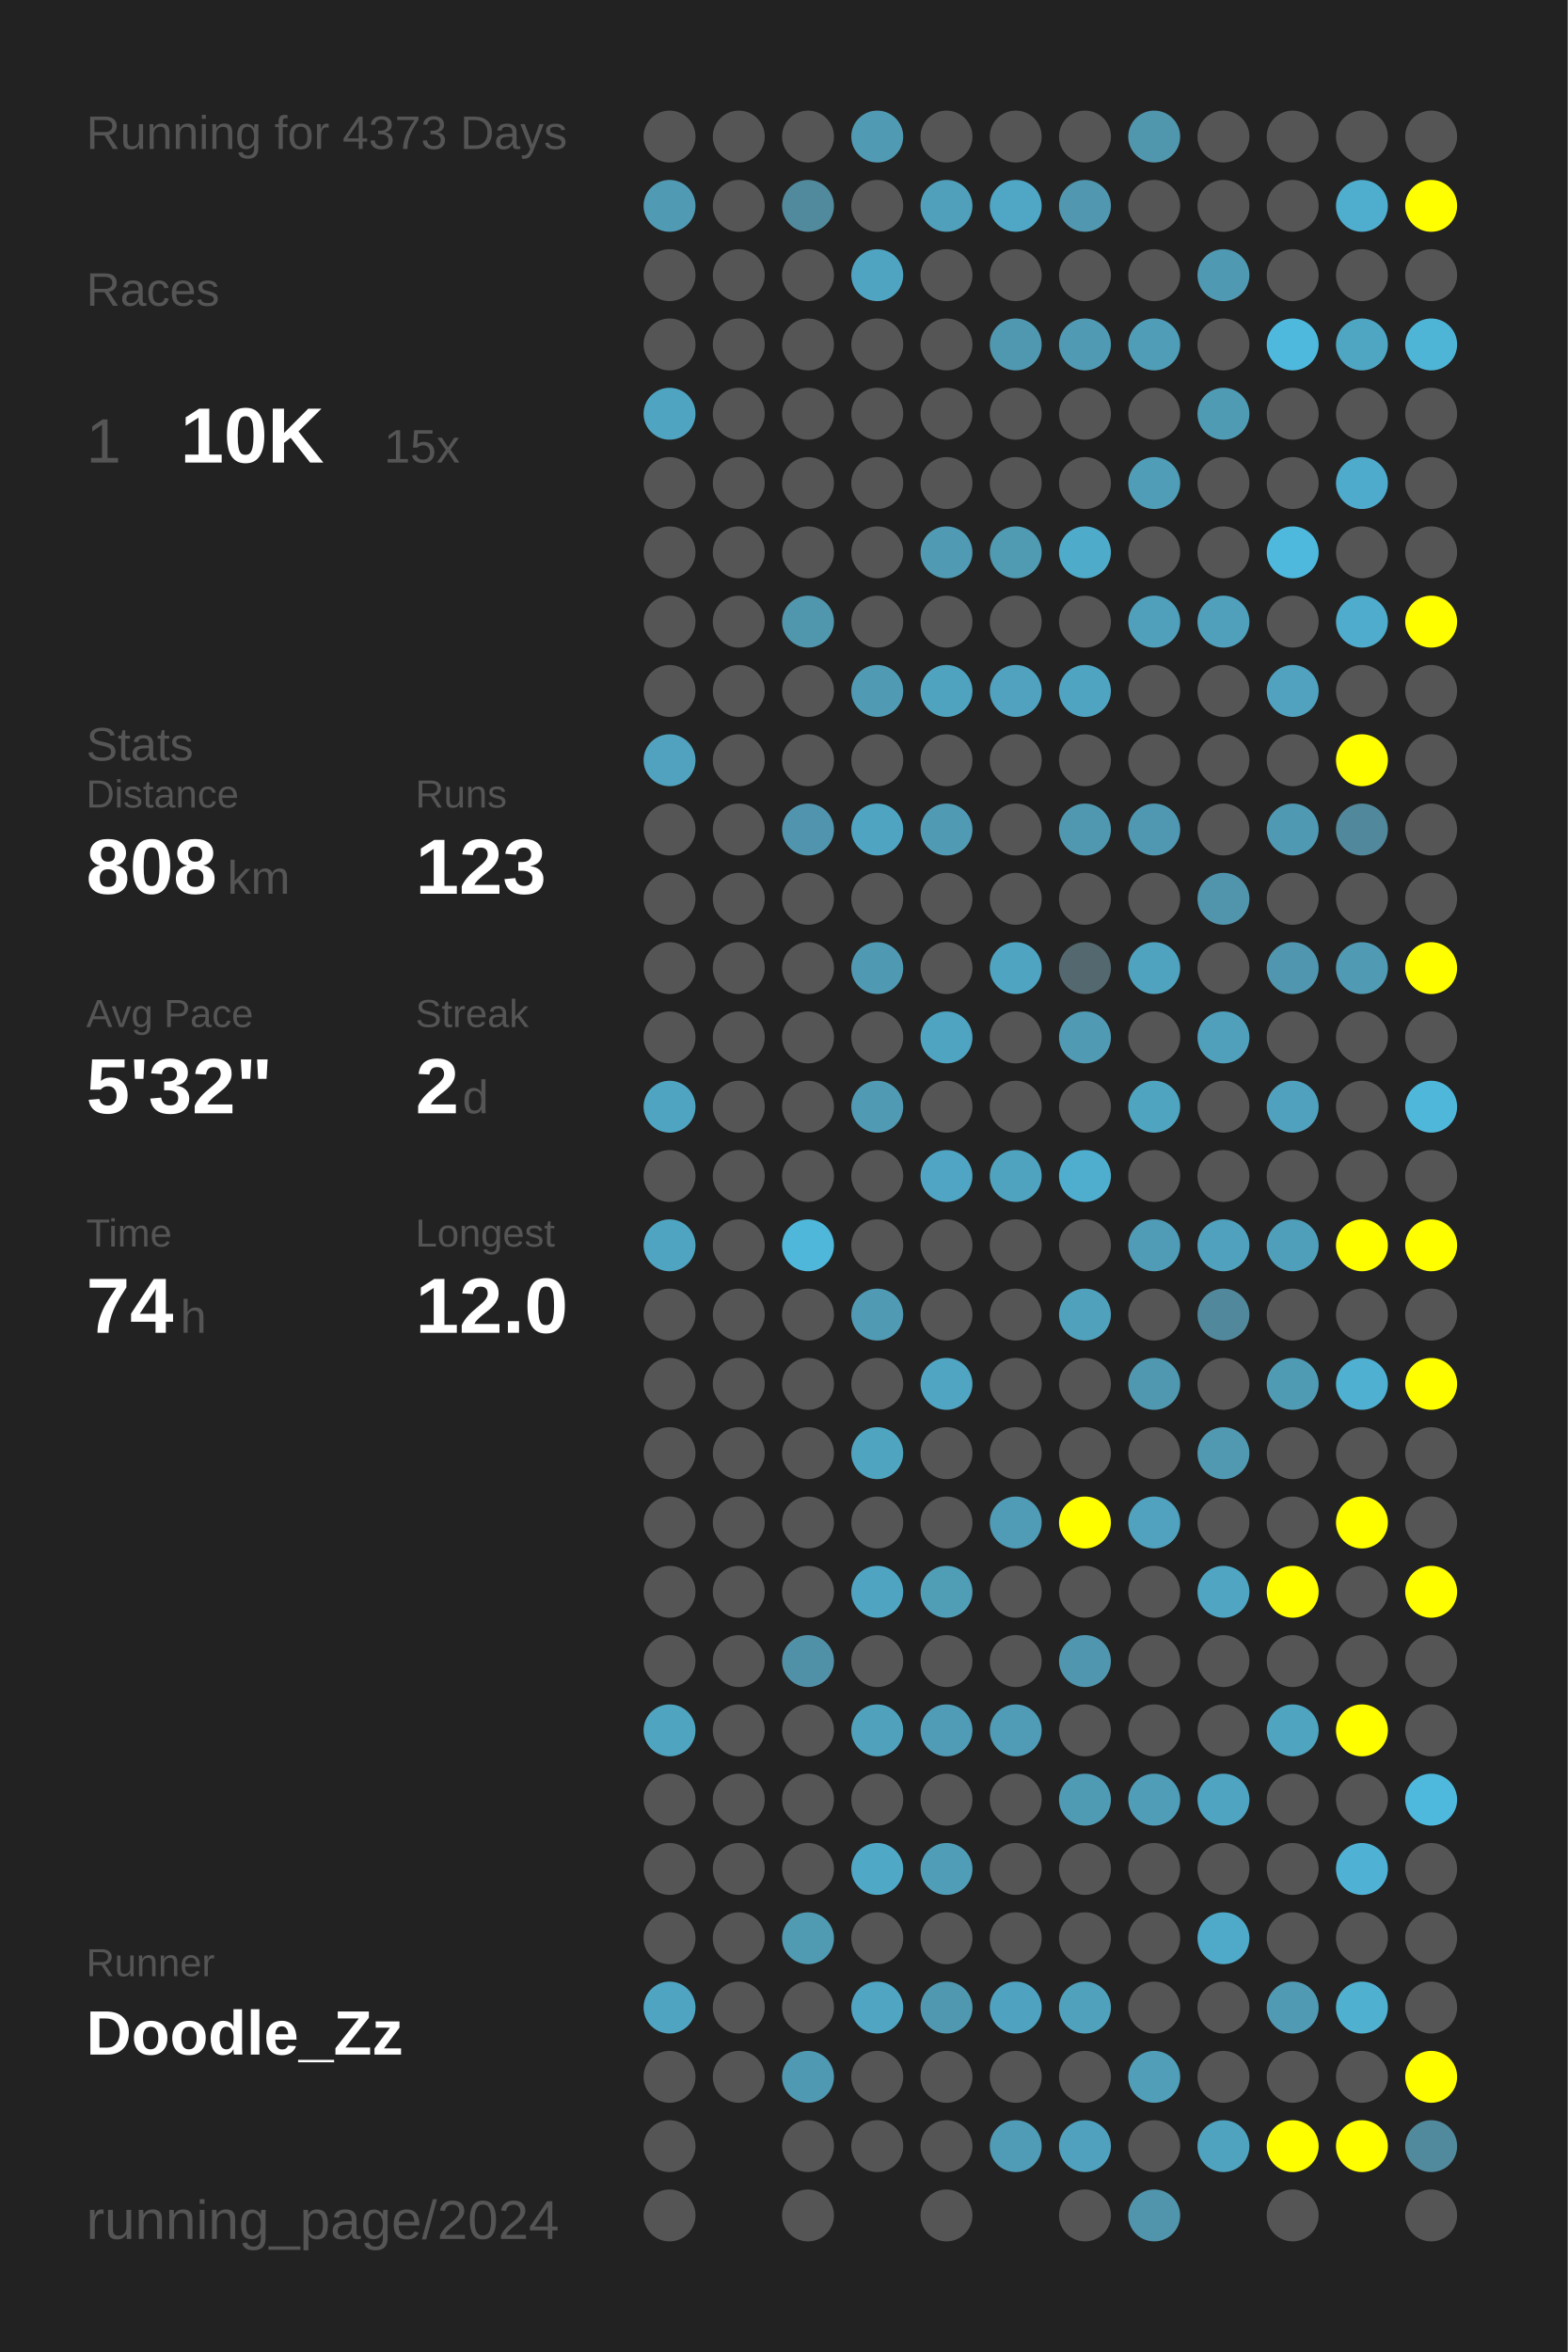
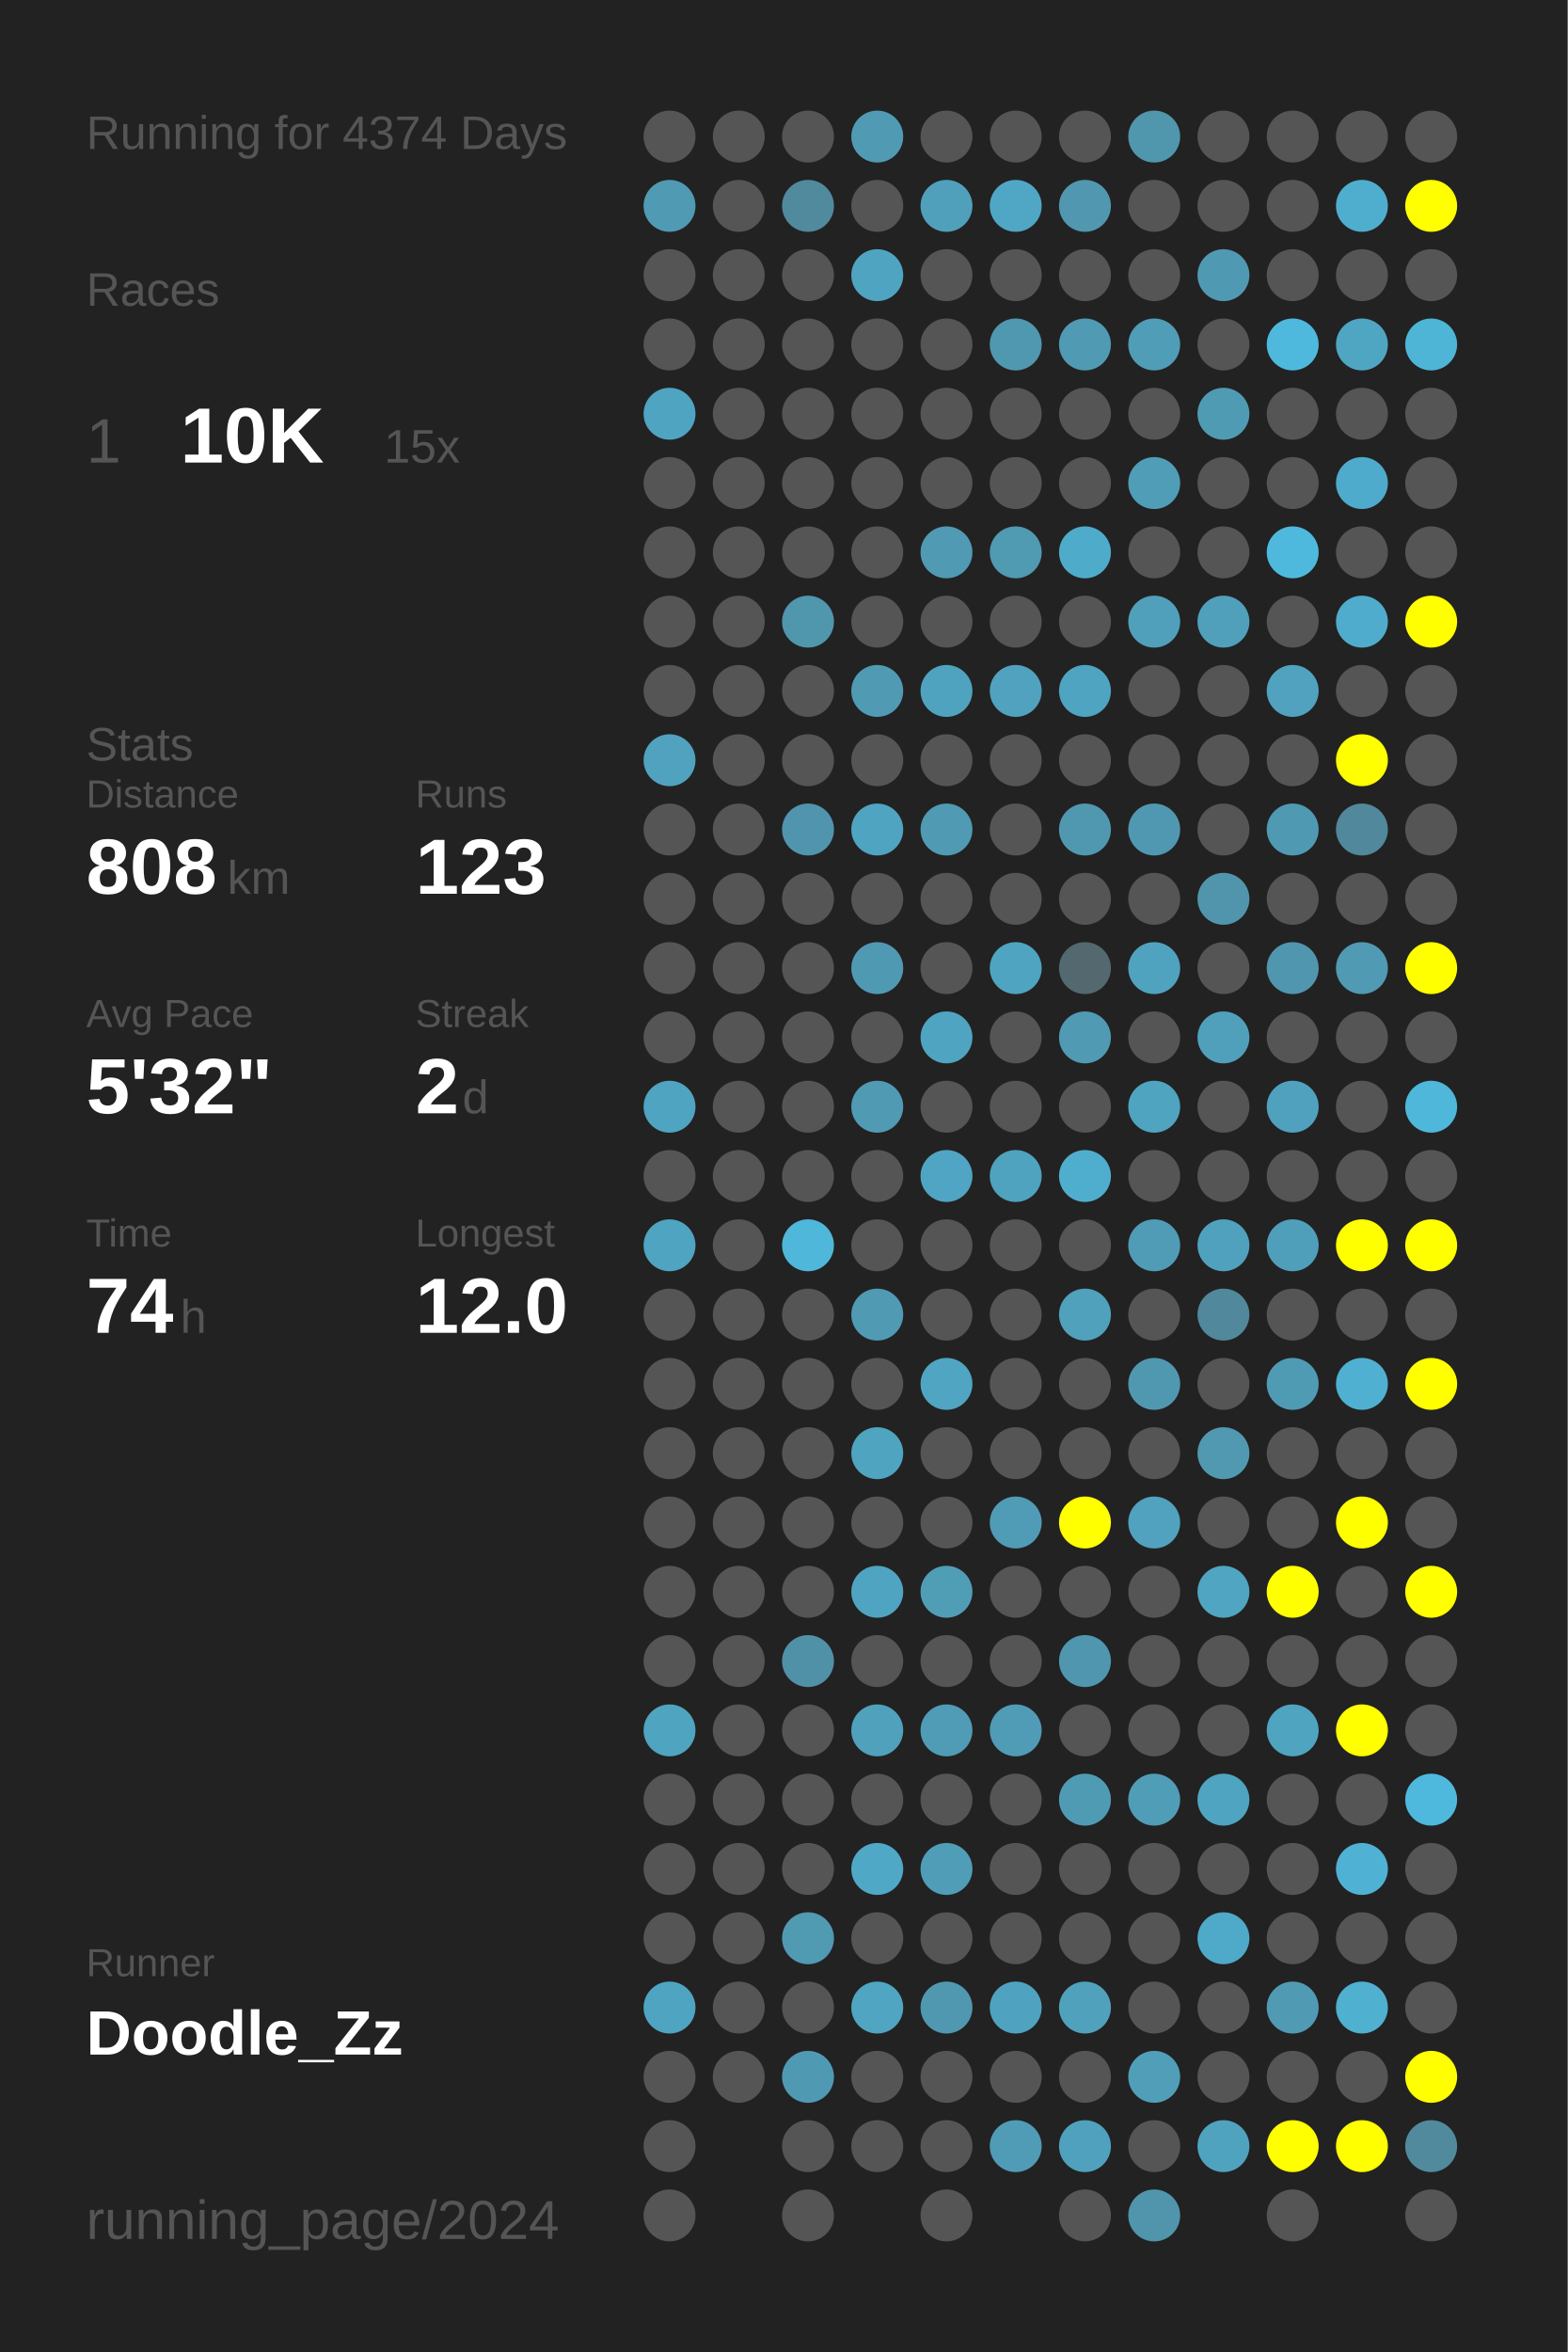
<svg xmlns="http://www.w3.org/2000/svg" baseProfile="full" height="300mm" version="1.1" viewBox="0,0,200,300" width="200mm">
  <defs />
  <rect fill="#222222" height="300" width="200" x="0" y="0" />
-   <text fill="#555555" style="font-size:6px; font-family:Arial;" x="11" y="19">Running for 4373 Days</text>
+   <text fill="#555555" style="font-size:6px; font-family:Arial;" x="11" y="19">Running for 4374 Days</text>
  <text fill="#555555" style="font-size:6px; font-family:Arial;" x="11" y="39">Races</text>
  <text fill="#555555" style="font-size:8px; font-family:Arial;" x="11" y="59">1</text>
  <text fill="#FFFFFF" style="font-size:10px; font-family:Arial; font-weight:bold;" x="23" y="59">10K</text>
  <text fill="#555555" style="font-size:6px; font-family:Arial;" x="49" y="59">15x</text>
  <text fill="#555555" style="font-size:6px; font-family:Arial;" x="11" y="97">Stats</text>
  <text fill="#555555" style="font-size:5px; font-family:Arial;" x="11" y="103">Distance</text>
  <text fill="#FFFFFF" style="font-size:10px; font-family:Arial; font-weight:bold;" x="11" y="114">808</text>
  <text fill="#555555" style="font-size:6px; font-family:Arial;" x="29" y="114">km</text>
  <text fill="#555555" style="font-size:5px; font-family:Arial;" x="53" y="103">Runs</text>
  <text fill="#FFFFFF" style="font-size:10px; font-family:Arial; font-weight:bold;" x="53" y="114">123</text>
  <text fill="#555555" style="font-size:5px; font-family:Arial;" x="11" y="131">Avg Pace</text>
  <text fill="#FFFFFF" style="font-size:10px; font-family:Arial; font-weight:bold;" x="11" y="142">5'32"</text>
  <text fill="#555555" style="font-size:5px; font-family:Arial;" x="53" y="131">Streak</text>
  <text fill="#FFFFFF" style="font-size:10px; font-family:Arial; font-weight:bold;" x="53" y="142">2</text>
  <text fill="#555555" style="font-size:6px; font-family:Arial;" x="59" y="142">d</text>
  <text fill="#555555" style="font-size:5px; font-family:Arial;" x="11" y="159">Time</text>
  <text fill="#FFFFFF" style="font-size:10px; font-family:Arial; font-weight:bold;" x="11" y="170">74</text>
  <text fill="#555555" style="font-size:6px; font-family:Arial;" x="23" y="170">h</text>
  <text fill="#555555" style="font-size:5px; font-family:Arial;" x="53" y="159">Longest</text>
  <text fill="#FFFFFF" style="font-size:10px; font-family:Arial; font-weight:bold;" x="53" y="170">12.0</text>
  <text fill="#555555" style="font-size:5px; font-family:Arial;" x="11" y="252.065">Runner</text>
  <text fill="#FFFFFF" style="font-size:8px; font-family:Arial; font-weight:bold;" x="11" y="262.065">Doodle_Zz</text>
  <text fill="#555555" style="font-size:7px; font-family:Arial;" x="11" y="285.581">running_page/2024</text>
  <circle cx="85.417" cy="17.419" fill="#555555" r="3.312" />
  <circle cx="85.417" cy="26.258" fill="#509ab3" r="3.312" />
  <circle cx="85.417" cy="35.097" fill="#555555" r="3.312" />
  <circle cx="85.417" cy="43.935" fill="#555555" r="3.312" />
  <circle cx="85.417" cy="52.774" fill="#4fa4c1" r="3.312" />
  <circle cx="85.417" cy="61.613" fill="#555555" r="3.312" />
  <circle cx="85.417" cy="70.452" fill="#555555" r="3.312" />
  <circle cx="85.417" cy="79.29" fill="#555555" r="3.312" />
  <circle cx="85.417" cy="88.129" fill="#555555" r="3.312" />
  <circle cx="85.417" cy="96.968" fill="#50a2be" r="3.312" />
  <circle cx="85.417" cy="105.806" fill="#555555" r="3.312" />
  <circle cx="85.417" cy="114.645" fill="#555555" r="3.312" />
  <circle cx="85.417" cy="123.484" fill="#555555" r="3.312" />
  <circle cx="85.417" cy="132.323" fill="#555555" r="3.312" />
  <circle cx="85.417" cy="141.161" fill="#4fa4c1" r="3.312" />
  <circle cx="85.417" cy="150" fill="#555555" r="3.312" />
  <circle cx="85.417" cy="158.839" fill="#4fa4c1" r="3.312" />
  <circle cx="85.417" cy="167.677" fill="#555555" r="3.312" />
  <circle cx="85.417" cy="176.516" fill="#555555" r="3.312" />
  <circle cx="85.417" cy="185.355" fill="#555555" r="3.312" />
  <circle cx="85.417" cy="194.194" fill="#555555" r="3.312" />
  <circle cx="85.417" cy="203.032" fill="#555555" r="3.312" />
  <circle cx="85.417" cy="211.871" fill="#555555" r="3.312" />
  <circle cx="85.417" cy="220.71" fill="#4fa4c0" r="3.312" />
  <circle cx="85.417" cy="229.548" fill="#555555" r="3.312" />
  <circle cx="85.417" cy="238.387" fill="#555555" r="3.312" />
  <circle cx="85.417" cy="247.226" fill="#555555" r="3.312" />
  <circle cx="85.417" cy="256.065" fill="#4fa5c1" r="3.312" />
  <circle cx="85.417" cy="264.903" fill="#555555" r="3.312" />
  <circle cx="85.417" cy="273.742" fill="#555555" r="3.312" />
  <circle cx="85.417" cy="282.581" fill="#555555" r="3.312" />
  <circle cx="94.25" cy="17.419" fill="#555555" r="3.312" />
  <circle cx="94.25" cy="26.258" fill="#555555" r="3.312" />
  <circle cx="94.25" cy="35.097" fill="#555555" r="3.312" />
  <circle cx="94.25" cy="43.935" fill="#555555" r="3.312" />
  <circle cx="94.25" cy="52.774" fill="#555555" r="3.312" />
  <circle cx="94.25" cy="61.613" fill="#555555" r="3.312" />
  <circle cx="94.25" cy="70.452" fill="#555555" r="3.312" />
  <circle cx="94.25" cy="79.29" fill="#555555" r="3.312" />
  <circle cx="94.25" cy="88.129" fill="#555555" r="3.312" />
  <circle cx="94.25" cy="96.968" fill="#555555" r="3.312" />
  <circle cx="94.25" cy="105.806" fill="#555555" r="3.312" />
  <circle cx="94.25" cy="114.645" fill="#555555" r="3.312" />
  <circle cx="94.25" cy="123.484" fill="#555555" r="3.312" />
  <circle cx="94.25" cy="132.323" fill="#555555" r="3.312" />
  <circle cx="94.25" cy="141.161" fill="#555555" r="3.312" />
  <circle cx="94.25" cy="150" fill="#555555" r="3.312" />
  <circle cx="94.25" cy="158.839" fill="#555555" r="3.312" />
  <circle cx="94.25" cy="167.677" fill="#555555" r="3.312" />
  <circle cx="94.25" cy="176.516" fill="#555555" r="3.312" />
  <circle cx="94.25" cy="185.355" fill="#555555" r="3.312" />
  <circle cx="94.25" cy="194.194" fill="#555555" r="3.312" />
  <circle cx="94.25" cy="203.032" fill="#555555" r="3.312" />
  <circle cx="94.25" cy="211.871" fill="#555555" r="3.312" />
  <circle cx="94.25" cy="220.71" fill="#555555" r="3.312" />
  <circle cx="94.25" cy="229.548" fill="#555555" r="3.312" />
  <circle cx="94.25" cy="238.387" fill="#555555" r="3.312" />
  <circle cx="94.25" cy="247.226" fill="#555555" r="3.312" />
  <circle cx="94.25" cy="256.065" fill="#555555" r="3.312" />
  <circle cx="94.25" cy="264.903" fill="#555555" r="3.312" />
  <circle cx="103.083" cy="17.419" fill="#555555" r="3.312" />
  <circle cx="103.083" cy="26.258" fill="#518a9d" r="3.312" />
  <circle cx="103.083" cy="35.097" fill="#555555" r="3.312" />
  <circle cx="103.083" cy="43.935" fill="#555555" r="3.312" />
  <circle cx="103.083" cy="52.774" fill="#555555" r="3.312" />
  <circle cx="103.083" cy="61.613" fill="#555555" r="3.312" />
  <circle cx="103.083" cy="70.452" fill="#555555" r="3.312" />
  <circle cx="103.083" cy="79.29" fill="#5096ad" r="3.312" />
  <circle cx="103.083" cy="88.129" fill="#555555" r="3.312" />
  <circle cx="103.083" cy="96.968" fill="#555555" r="3.312" />
  <circle cx="103.083" cy="105.806" fill="#5095ad" r="3.312" />
  <circle cx="103.083" cy="114.645" fill="#555555" r="3.312" />
  <circle cx="103.083" cy="123.484" fill="#555555" r="3.312" />
  <circle cx="103.083" cy="132.323" fill="#555555" r="3.312" />
  <circle cx="103.083" cy="141.161" fill="#555555" r="3.312" />
  <circle cx="103.083" cy="150" fill="#555555" r="3.312" />
  <circle cx="103.083" cy="158.839" fill="#4eb7da" r="3.312" />
  <circle cx="103.083" cy="167.677" fill="#555555" r="3.312" />
  <circle cx="103.083" cy="176.516" fill="#555555" r="3.312" />
  <circle cx="103.083" cy="185.355" fill="#555555" r="3.312" />
  <circle cx="103.083" cy="194.194" fill="#555555" r="3.312" />
  <circle cx="103.083" cy="203.032" fill="#555555" r="3.312" />
  <circle cx="103.083" cy="211.871" fill="#5191a7" r="3.312" />
  <circle cx="103.083" cy="220.71" fill="#555555" r="3.312" />
  <circle cx="103.083" cy="229.548" fill="#555555" r="3.312" />
  <circle cx="103.083" cy="238.387" fill="#555555" r="3.312" />
  <circle cx="103.083" cy="247.226" fill="#509ab2" r="3.312" />
  <circle cx="103.083" cy="256.065" fill="#555555" r="3.312" />
  <circle cx="103.083" cy="264.903" fill="#5099b2" r="3.312" />
  <circle cx="103.083" cy="273.742" fill="#555555" r="3.312" />
  <circle cx="103.083" cy="282.581" fill="#555555" r="3.312" />
  <circle cx="111.917" cy="17.419" fill="#509ab3" r="3.312" />
  <circle cx="111.917" cy="26.258" fill="#555555" r="3.312" />
  <circle cx="111.917" cy="35.097" fill="#4fa4c1" r="3.312" />
  <circle cx="111.917" cy="43.935" fill="#555555" r="3.312" />
  <circle cx="111.917" cy="52.774" fill="#555555" r="3.312" />
  <circle cx="111.917" cy="61.613" fill="#555555" r="3.312" />
  <circle cx="111.917" cy="70.452" fill="#555555" r="3.312" />
  <circle cx="111.917" cy="79.29" fill="#555555" r="3.312" />
  <circle cx="111.917" cy="88.129" fill="#509ab3" r="3.312" />
  <circle cx="111.917" cy="96.968" fill="#555555" r="3.312" />
  <circle cx="111.917" cy="105.806" fill="#4fa4c1" r="3.312" />
  <circle cx="111.917" cy="114.645" fill="#555555" r="3.312" />
  <circle cx="111.917" cy="123.484" fill="#5099b2" r="3.312" />
  <circle cx="111.917" cy="132.323" fill="#555555" r="3.312" />
  <circle cx="111.917" cy="141.161" fill="#509ab3" r="3.312" />
  <circle cx="111.917" cy="150" fill="#555555" r="3.312" />
  <circle cx="111.917" cy="158.839" fill="#555555" r="3.312" />
  <circle cx="111.917" cy="167.677" fill="#509ab4" r="3.312" />
  <circle cx="111.917" cy="176.516" fill="#555555" r="3.312" />
  <circle cx="111.917" cy="185.355" fill="#4fa4c0" r="3.312" />
  <circle cx="111.917" cy="194.194" fill="#555555" r="3.312" />
  <circle cx="111.917" cy="203.032" fill="#4fa4c1" r="3.312" />
  <circle cx="111.917" cy="211.871" fill="#555555" r="3.312" />
  <circle cx="111.917" cy="220.71" fill="#50a1bc" r="3.312" />
  <circle cx="111.917" cy="229.548" fill="#555555" r="3.312" />
  <circle cx="111.917" cy="238.387" fill="#4fa8c6" r="3.312" />
  <circle cx="111.917" cy="247.226" fill="#555555" r="3.312" />
  <circle cx="111.917" cy="256.065" fill="#4fa5c2" r="3.312" />
  <circle cx="111.917" cy="264.903" fill="#555555" r="3.312" />
  <circle cx="111.917" cy="273.742" fill="#555555" r="3.312" />
  <circle cx="120.75" cy="17.419" fill="#555555" r="3.312" />
  <circle cx="120.75" cy="26.258" fill="#50a0bb" r="3.312" />
  <circle cx="120.75" cy="35.097" fill="#555555" r="3.312" />
  <circle cx="120.75" cy="43.935" fill="#555555" r="3.312" />
  <circle cx="120.75" cy="52.774" fill="#555555" r="3.312" />
  <circle cx="120.75" cy="61.613" fill="#555555" r="3.312" />
  <circle cx="120.75" cy="70.452" fill="#509ab3" r="3.312" />
  <circle cx="120.75" cy="79.29" fill="#555555" r="3.312" />
  <circle cx="120.75" cy="88.129" fill="#4fa3bf" r="3.312" />
  <circle cx="120.75" cy="96.968" fill="#555555" r="3.312" />
  <circle cx="120.75" cy="105.806" fill="#509ab3" r="3.312" />
  <circle cx="120.75" cy="114.645" fill="#555555" r="3.312" />
  <circle cx="120.75" cy="123.484" fill="#555555" r="3.312" />
  <circle cx="120.75" cy="132.323" fill="#4fa4c1" r="3.312" />
  <circle cx="120.75" cy="141.161" fill="#555555" r="3.312" />
  <circle cx="120.75" cy="150" fill="#4fa5c3" r="3.312" />
  <circle cx="120.75" cy="158.839" fill="#555555" r="3.312" />
  <circle cx="120.75" cy="167.677" fill="#555555" r="3.312" />
  <circle cx="120.75" cy="176.516" fill="#4fa5c2" r="3.312" />
  <circle cx="120.75" cy="185.355" fill="#555555" r="3.312" />
  <circle cx="120.75" cy="194.194" fill="#555555" r="3.312" />
  <circle cx="120.75" cy="203.032" fill="#509db6" r="3.312" />
  <circle cx="120.75" cy="211.871" fill="#555555" r="3.312" />
  <circle cx="120.75" cy="220.71" fill="#509bb5" r="3.312" />
  <circle cx="120.75" cy="229.548" fill="#555555" r="3.312" />
  <circle cx="120.75" cy="238.387" fill="#509db7" r="3.312" />
  <circle cx="120.75" cy="247.226" fill="#555555" r="3.312" />
  <circle cx="120.75" cy="256.065" fill="#5098b0" r="3.312" />
  <circle cx="120.75" cy="264.903" fill="#555555" r="3.312" />
  <circle cx="120.75" cy="273.742" fill="#555555" r="3.312" />
  <circle cx="120.75" cy="282.581" fill="#555555" r="3.312" />
  <circle cx="129.583" cy="17.419" fill="#555555" r="3.312" />
  <circle cx="129.583" cy="26.258" fill="#4fa7c5" r="3.312" />
  <circle cx="129.583" cy="35.097" fill="#555555" r="3.312" />
  <circle cx="129.583" cy="43.935" fill="#5098b0" r="3.312" />
  <circle cx="129.583" cy="52.774" fill="#555555" r="3.312" />
  <circle cx="129.583" cy="61.613" fill="#555555" r="3.312" />
  <circle cx="129.583" cy="70.452" fill="#509ab2" r="3.312" />
  <circle cx="129.583" cy="79.29" fill="#555555" r="3.312" />
  <circle cx="129.583" cy="88.129" fill="#50a2be" r="3.312" />
  <circle cx="129.583" cy="96.968" fill="#555555" r="3.312" />
  <circle cx="129.583" cy="105.806" fill="#555555" r="3.312" />
  <circle cx="129.583" cy="114.645" fill="#555555" r="3.312" />
  <circle cx="129.583" cy="123.484" fill="#4fa5c1" r="3.312" />
  <circle cx="129.583" cy="132.323" fill="#555555" r="3.312" />
  <circle cx="129.583" cy="141.161" fill="#555555" r="3.312" />
  <circle cx="129.583" cy="150" fill="#4fa3bf" r="3.312" />
  <circle cx="129.583" cy="158.839" fill="#555555" r="3.312" />
  <circle cx="129.583" cy="167.677" fill="#555555" r="3.312" />
  <circle cx="129.583" cy="176.516" fill="#555555" r="3.312" />
  <circle cx="129.583" cy="185.355" fill="#555555" r="3.312" />
  <circle cx="129.583" cy="194.194" fill="#509bb5" r="3.312" />
  <circle cx="129.583" cy="203.032" fill="#555555" r="3.312" />
  <circle cx="129.583" cy="211.871" fill="#555555" r="3.312" />
  <circle cx="129.583" cy="220.71" fill="#509bb5" r="3.312" />
  <circle cx="129.583" cy="229.548" fill="#555555" r="3.312" />
  <circle cx="129.583" cy="238.387" fill="#555555" r="3.312" />
  <circle cx="129.583" cy="247.226" fill="#555555" r="3.312" />
  <circle cx="129.583" cy="256.065" fill="#4fa3c0" r="3.312" />
  <circle cx="129.583" cy="264.903" fill="#555555" r="3.312" />
  <circle cx="129.583" cy="273.742" fill="#509cb6" r="3.312" />
  <circle cx="138.417" cy="17.419" fill="#555555" r="3.312" />
  <circle cx="138.417" cy="26.258" fill="#5097af" r="3.312" />
  <circle cx="138.417" cy="35.097" fill="#555555" r="3.312" />
  <circle cx="138.417" cy="43.935" fill="#509ab3" r="3.312" />
  <circle cx="138.417" cy="52.774" fill="#555555" r="3.312" />
  <circle cx="138.417" cy="61.613" fill="#555555" r="3.312" />
  <circle cx="138.417" cy="70.452" fill="#4fabca" r="3.312" />
  <circle cx="138.417" cy="79.29" fill="#555555" r="3.312" />
  <circle cx="138.417" cy="88.129" fill="#4fa4c1" r="3.312" />
  <circle cx="138.417" cy="96.968" fill="#555555" r="3.312" />
  <circle cx="138.417" cy="105.806" fill="#5098b0" r="3.312" />
  <circle cx="138.417" cy="114.645" fill="#555555" r="3.312" />
  <circle cx="138.417" cy="123.484" fill="#53686f" r="3.312" />
  <circle cx="138.417" cy="132.323" fill="#509ab3" r="3.312" />
  <circle cx="138.417" cy="141.161" fill="#555555" r="3.312" />
  <circle cx="138.417" cy="150" fill="#4faece" r="3.312" />
  <circle cx="138.417" cy="158.839" fill="#555555" r="3.312" />
  <circle cx="138.417" cy="167.677" fill="#50a1bc" r="3.312" />
  <circle cx="138.417" cy="176.516" fill="#555555" r="3.312" />
  <circle cx="138.417" cy="185.355" fill="#555555" r="3.312" />
  <circle cx="138.417" cy="194.194" fill="#FFFF00" r="3.312" />
  <circle cx="138.417" cy="203.032" fill="#555555" r="3.312" />
  <circle cx="138.417" cy="211.871" fill="#5096ae" r="3.312" />
  <circle cx="138.417" cy="220.71" fill="#555555" r="3.312" />
  <circle cx="138.417" cy="229.548" fill="#509bb4" r="3.312" />
  <circle cx="138.417" cy="238.387" fill="#555555" r="3.312" />
  <circle cx="138.417" cy="247.226" fill="#555555" r="3.312" />
  <circle cx="138.417" cy="256.065" fill="#50a1bc" r="3.312" />
  <circle cx="138.417" cy="264.903" fill="#555555" r="3.312" />
  <circle cx="138.417" cy="273.742" fill="#50a1bd" r="3.312" />
  <circle cx="138.417" cy="282.581" fill="#555555" r="3.312" />
  <circle cx="147.25" cy="17.419" fill="#5096ad" r="3.312" />
  <circle cx="147.25" cy="26.258" fill="#555555" r="3.312" />
  <circle cx="147.25" cy="35.097" fill="#555555" r="3.312" />
  <circle cx="147.25" cy="43.935" fill="#509db7" r="3.312" />
  <circle cx="147.25" cy="52.774" fill="#555555" r="3.312" />
  <circle cx="147.25" cy="61.613" fill="#509db7" r="3.312" />
  <circle cx="147.25" cy="70.452" fill="#555555" r="3.312" />
  <circle cx="147.25" cy="79.29" fill="#50a0bb" r="3.312" />
  <circle cx="147.25" cy="88.129" fill="#555555" r="3.312" />
  <circle cx="147.25" cy="96.968" fill="#555555" r="3.312" />
  <circle cx="147.25" cy="105.806" fill="#5098b1" r="3.312" />
  <circle cx="147.25" cy="114.645" fill="#555555" r="3.312" />
  <circle cx="147.25" cy="123.484" fill="#4fa3bf" r="3.312" />
  <circle cx="147.25" cy="132.323" fill="#555555" r="3.312" />
  <circle cx="147.25" cy="141.161" fill="#4fa4c0" r="3.312" />
  <circle cx="147.25" cy="150" fill="#555555" r="3.312" />
  <circle cx="147.25" cy="158.839" fill="#509cb6" r="3.312" />
  <circle cx="147.25" cy="167.677" fill="#555555" r="3.312" />
  <circle cx="147.25" cy="176.516" fill="#5098b0" r="3.312" />
  <circle cx="147.25" cy="185.355" fill="#555555" r="3.312" />
  <circle cx="147.25" cy="194.194" fill="#50a2be" r="3.312" />
  <circle cx="147.25" cy="203.032" fill="#555555" r="3.312" />
  <circle cx="147.25" cy="211.871" fill="#555555" r="3.312" />
  <circle cx="147.25" cy="220.71" fill="#555555" r="3.312" />
  <circle cx="147.25" cy="229.548" fill="#509db7" r="3.312" />
  <circle cx="147.25" cy="238.387" fill="#555555" r="3.312" />
  <circle cx="147.25" cy="247.226" fill="#555555" r="3.312" />
  <circle cx="147.25" cy="256.065" fill="#555555" r="3.312" />
  <circle cx="147.25" cy="264.903" fill="#509eb8" r="3.312" />
  <circle cx="147.25" cy="273.742" fill="#555555" r="3.312" />
  <circle cx="147.25" cy="282.581" fill="#5095ac" r="3.312" />
  <circle cx="156.083" cy="17.419" fill="#555555" r="3.312" />
  <circle cx="156.083" cy="26.258" fill="#555555" r="3.312" />
  <circle cx="156.083" cy="35.097" fill="#5099b2" r="3.312" />
  <circle cx="156.083" cy="43.935" fill="#555555" r="3.312" />
  <circle cx="156.083" cy="52.774" fill="#509bb4" r="3.312" />
  <circle cx="156.083" cy="61.613" fill="#555555" r="3.312" />
  <circle cx="156.083" cy="70.452" fill="#555555" r="3.312" />
  <circle cx="156.083" cy="79.29" fill="#50a0bc" r="3.312" />
  <circle cx="156.083" cy="88.129" fill="#555555" r="3.312" />
  <circle cx="156.083" cy="96.968" fill="#555555" r="3.312" />
  <circle cx="156.083" cy="105.806" fill="#555555" r="3.312" />
  <circle cx="156.083" cy="114.645" fill="#5095ac" r="3.312" />
  <circle cx="156.083" cy="123.484" fill="#555555" r="3.312" />
  <circle cx="156.083" cy="132.323" fill="#50a0bc" r="3.312" />
  <circle cx="156.083" cy="141.161" fill="#555555" r="3.312" />
  <circle cx="156.083" cy="150" fill="#555555" r="3.312" />
  <circle cx="156.083" cy="158.839" fill="#50a1bd" r="3.312" />
  <circle cx="156.083" cy="167.677" fill="#51889b" r="3.312" />
  <circle cx="156.083" cy="176.516" fill="#555555" r="3.312" />
  <circle cx="156.083" cy="185.355" fill="#5099b1" r="3.312" />
  <circle cx="156.083" cy="194.194" fill="#555555" r="3.312" />
  <circle cx="156.083" cy="203.032" fill="#4fa5c2" r="3.312" />
  <circle cx="156.083" cy="211.871" fill="#555555" r="3.312" />
  <circle cx="156.083" cy="220.71" fill="#555555" r="3.312" />
  <circle cx="156.083" cy="229.548" fill="#4fa4c1" r="3.312" />
  <circle cx="156.083" cy="238.387" fill="#555555" r="3.312" />
  <circle cx="156.083" cy="247.226" fill="#4fa9c8" r="3.312" />
  <circle cx="156.083" cy="256.065" fill="#555555" r="3.312" />
  <circle cx="156.083" cy="264.903" fill="#555555" r="3.312" />
  <circle cx="156.083" cy="273.742" fill="#4fa3bf" r="3.312" />
  <circle cx="164.917" cy="17.419" fill="#555555" r="3.312" />
  <circle cx="164.917" cy="26.258" fill="#555555" r="3.312" />
  <circle cx="164.917" cy="35.097" fill="#555555" r="3.312" />
  <circle cx="164.917" cy="43.935" fill="#4eb9dd" r="3.312" />
  <circle cx="164.917" cy="52.774" fill="#555555" r="3.312" />
  <circle cx="164.917" cy="61.613" fill="#555555" r="3.312" />
  <circle cx="164.917" cy="70.452" fill="#4eb9dd" r="3.312" />
  <circle cx="164.917" cy="79.29" fill="#555555" r="3.312" />
  <circle cx="164.917" cy="88.129" fill="#50a2be" r="3.312" />
  <circle cx="164.917" cy="96.968" fill="#555555" r="3.312" />
  <circle cx="164.917" cy="105.806" fill="#5099b2" r="3.312" />
  <circle cx="164.917" cy="114.645" fill="#555555" r="3.312" />
  <circle cx="164.917" cy="123.484" fill="#5096ae" r="3.312" />
  <circle cx="164.917" cy="132.323" fill="#555555" r="3.312" />
  <circle cx="164.917" cy="141.161" fill="#50a1bd" r="3.312" />
  <circle cx="164.917" cy="150" fill="#555555" r="3.312" />
  <circle cx="164.917" cy="158.839" fill="#509fba" r="3.312" />
  <circle cx="164.917" cy="167.677" fill="#555555" r="3.312" />
  <circle cx="164.917" cy="176.516" fill="#509bb4" r="3.312" />
  <circle cx="164.917" cy="185.355" fill="#555555" r="3.312" />
  <circle cx="164.917" cy="194.194" fill="#555555" r="3.312" />
  <circle cx="164.917" cy="203.032" fill="#FFFF00" r="3.312" />
  <circle cx="164.917" cy="211.871" fill="#555555" r="3.312" />
  <circle cx="164.917" cy="220.71" fill="#4fa4c0" r="3.312" />
  <circle cx="164.917" cy="229.548" fill="#555555" r="3.312" />
  <circle cx="164.917" cy="238.387" fill="#555555" r="3.312" />
  <circle cx="164.917" cy="247.226" fill="#555555" r="3.312" />
  <circle cx="164.917" cy="256.065" fill="#509ab4" r="3.312" />
  <circle cx="164.917" cy="264.903" fill="#555555" r="3.312" />
  <circle cx="164.917" cy="273.742" fill="#FFFF00" r="3.312" />
  <circle cx="164.917" cy="282.581" fill="#555555" r="3.312" />
  <circle cx="173.75" cy="17.419" fill="#555555" r="3.312" />
  <circle cx="173.75" cy="26.258" fill="#4faece" r="3.312" />
  <circle cx="173.75" cy="35.097" fill="#555555" r="3.312" />
  <circle cx="173.75" cy="43.935" fill="#4fa6c3" r="3.312" />
  <circle cx="173.75" cy="52.774" fill="#555555" r="3.312" />
  <circle cx="173.75" cy="61.613" fill="#4fabcb" r="3.312" />
  <circle cx="173.75" cy="70.452" fill="#555555" r="3.312" />
  <circle cx="173.75" cy="79.29" fill="#4faccc" r="3.312" />
  <circle cx="173.75" cy="88.129" fill="#555555" r="3.312" />
  <circle cx="173.75" cy="96.968" fill="#FFFF00" r="3.312" />
  <circle cx="173.75" cy="105.806" fill="#51889b" r="3.312" />
  <circle cx="173.75" cy="114.645" fill="#555555" r="3.312" />
  <circle cx="173.75" cy="123.484" fill="#509ab3" r="3.312" />
  <circle cx="173.75" cy="132.323" fill="#555555" r="3.312" />
  <circle cx="173.75" cy="141.161" fill="#555555" r="3.312" />
  <circle cx="173.75" cy="150" fill="#555555" r="3.312" />
  <circle cx="173.75" cy="158.839" fill="#FFFF00" r="3.312" />
  <circle cx="173.75" cy="167.677" fill="#555555" r="3.312" />
  <circle cx="173.75" cy="176.516" fill="#4fb0d1" r="3.312" />
  <circle cx="173.75" cy="185.355" fill="#555555" r="3.312" />
  <circle cx="173.75" cy="194.194" fill="#FFFF00" r="3.312" />
  <circle cx="173.75" cy="203.032" fill="#555555" r="3.312" />
  <circle cx="173.75" cy="211.871" fill="#555555" r="3.312" />
  <circle cx="173.75" cy="220.71" fill="#FFFF00" r="3.312" />
  <circle cx="173.75" cy="229.548" fill="#555555" r="3.312" />
  <circle cx="173.75" cy="238.387" fill="#4fb2d4" r="3.312" />
  <circle cx="173.75" cy="247.226" fill="#555555" r="3.312" />
  <circle cx="173.75" cy="256.065" fill="#4fb0d0" r="3.312" />
  <circle cx="173.75" cy="264.903" fill="#555555" r="3.312" />
  <circle cx="173.75" cy="273.742" fill="#FFFF00" r="3.312" />
  <circle cx="182.583" cy="17.419" fill="#555555" r="3.312" />
  <circle cx="182.583" cy="26.258" fill="#FFFF00" r="3.312" />
  <circle cx="182.583" cy="35.097" fill="#555555" r="3.312" />
  <circle cx="182.583" cy="43.935" fill="#4eb5d7" r="3.312" />
  <circle cx="182.583" cy="52.774" fill="#555555" r="3.312" />
  <circle cx="182.583" cy="61.613" fill="#555555" r="3.312" />
  <circle cx="182.583" cy="70.452" fill="#555555" r="3.312" />
  <circle cx="182.583" cy="79.29" fill="#FFFF00" r="3.312" />
  <circle cx="182.583" cy="88.129" fill="#555555" r="3.312" />
  <circle cx="182.583" cy="96.968" fill="#555555" r="3.312" />
  <circle cx="182.583" cy="105.806" fill="#555555" r="3.312" />
  <circle cx="182.583" cy="114.645" fill="#555555" r="3.312" />
  <circle cx="182.583" cy="123.484" fill="#FFFF00" r="3.312" />
  <circle cx="182.583" cy="132.323" fill="#555555" r="3.312" />
  <circle cx="182.583" cy="141.161" fill="#4eb7da" r="3.312" />
  <circle cx="182.583" cy="150" fill="#555555" r="3.312" />
  <circle cx="182.583" cy="158.839" fill="#FFFF00" r="3.312" />
  <circle cx="182.583" cy="167.677" fill="#555555" r="3.312" />
  <circle cx="182.583" cy="176.516" fill="#FFFF00" r="3.312" />
  <circle cx="182.583" cy="185.355" fill="#555555" r="3.312" />
  <circle cx="182.583" cy="194.194" fill="#555555" r="3.312" />
  <circle cx="182.583" cy="203.032" fill="#FFFF00" r="3.312" />
  <circle cx="182.583" cy="211.871" fill="#555555" r="3.312" />
  <circle cx="182.583" cy="220.71" fill="#555555" r="3.312" />
  <circle cx="182.583" cy="229.548" fill="#4eb9dd" r="3.312" />
  <circle cx="182.583" cy="238.387" fill="#555555" r="3.312" />
  <circle cx="182.583" cy="247.226" fill="#555555" r="3.312" />
  <circle cx="182.583" cy="256.065" fill="#555555" r="3.312" />
  <circle cx="182.583" cy="264.903" fill="#FFFF00" r="3.312" />
  <circle cx="182.583" cy="273.742" fill="#518a9d" r="3.312" />
  <circle cx="182.583" cy="282.581" fill="#555555" r="3.312" />
</svg>
